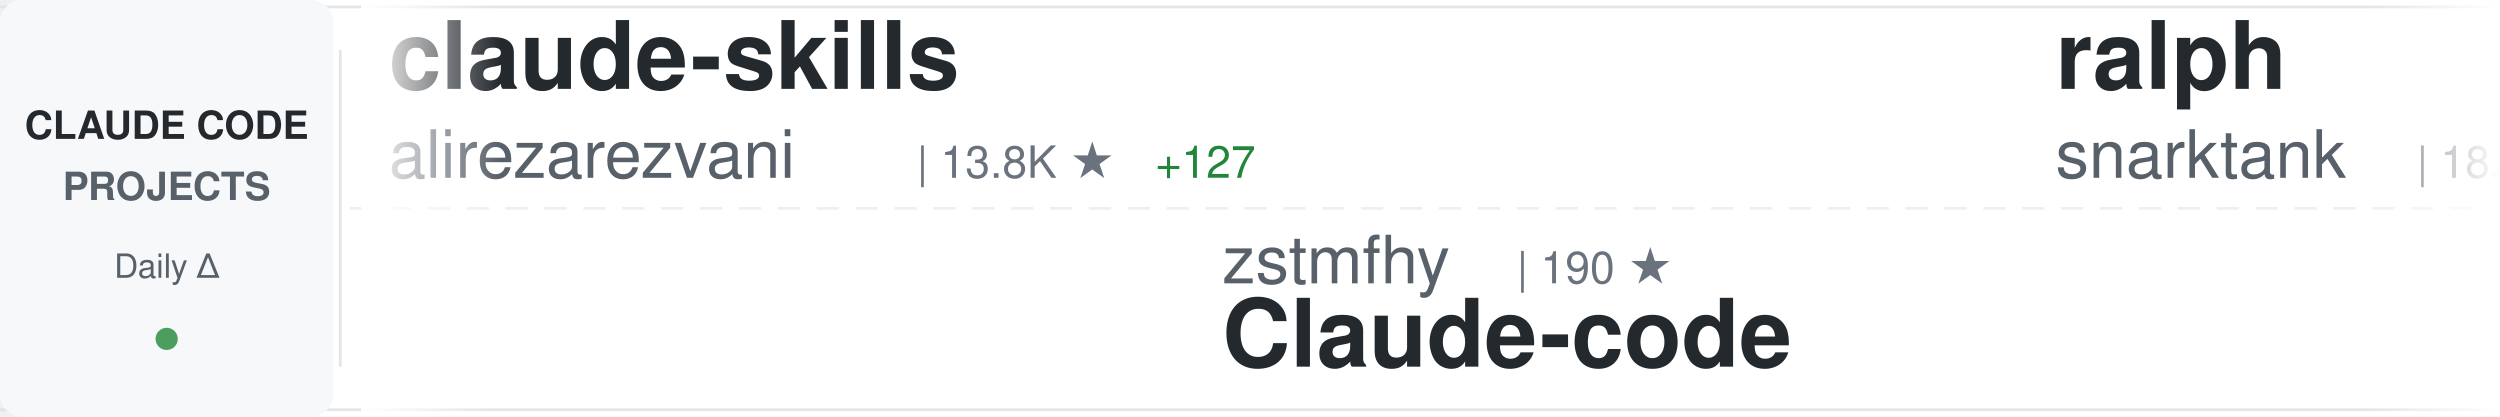
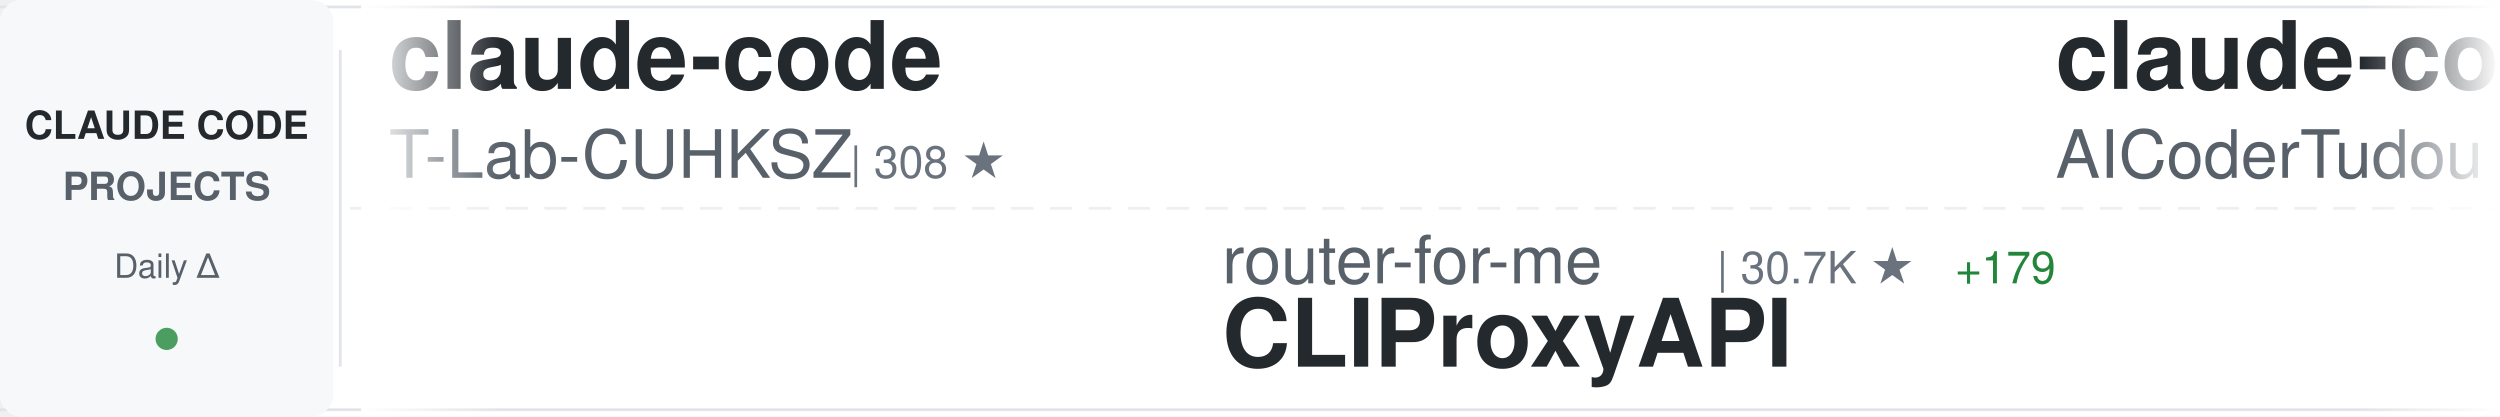
<svg xmlns="http://www.w3.org/2000/svg" width="900" height="150">
  <defs>
    <linearGradient id="awesomeLeftFade" x1="0%" y1="0%" x2="100%" y2="0%">
      <stop offset="0%" style="stop-color:#ffffff;stop-opacity:1" />
      <stop offset="100%" style="stop-color:#ffffff;stop-opacity:0" />
    </linearGradient>
    <linearGradient id="awesomeRightFade" x1="0%" y1="0%" x2="100%" y2="0%">
      <stop offset="0%" style="stop-color:#ffffff;stop-opacity:0" />
      <stop offset="100%" style="stop-color:#ffffff;stop-opacity:1" />
    </linearGradient>
  </defs>
  <rect width="900" height="150" fill="#ffffff" rx="8" />
  <rect x="0" y="2" width="900" height="1" fill="#e1e4e8" />
  <rect x="0" y="147" width="900" height="1" fill="#e1e4e8" />
  <line x1="0" y1="75" x2="900" y2="75" stroke="#e1e4e8" stroke-width="1" stroke-dasharray="8 6" opacity="0.6" />
  <rect x="0" y="0" width="120" height="150" fill="#f6f8fa" rx="8" />
  <text x="60" y="50" font-family="-apple-system, BlinkMacSystemFont, 'Segoe UI', Helvetica, Arial, sans-serif" font-size="14" font-weight="600" fill="#24292e" text-anchor="middle">CLAUDE CODE</text>
  <text x="60" y="72" font-family="-apple-system, BlinkMacSystemFont, 'Segoe UI', Helvetica, Arial, sans-serif" font-size="14" font-weight="600" fill="#586069" text-anchor="middle">PROJECTS</text>
  <text x="60" y="100" font-family="-apple-system, BlinkMacSystemFont, 'Segoe UI', Helvetica, Arial, sans-serif" font-size="12" font-weight="500" fill="#586069" text-anchor="middle">Daily Δ</text>
  <circle cx="60" cy="122" r="4" fill="#22863a" opacity="0.8" />
  <rect x="122" y="18" width="1" height="114" fill="#e1e4e8" />
  <clipPath id="awesomeTickerClip">
    <rect x="130" y="0" width="770" height="150" />
  </clipPath>
  <g clip-path="url(#awesomeTickerClip)">
    <g id="awesomeTickerItems">
      <animateTransform attributeName="transform" attributeType="XML" type="translate" from="0 0" to="-3000 0" dur="54s" repeatCount="indefinite" />
      <g transform="translate(0, 0)">
-         <text x="140" y="32" font-family="-apple-system, BlinkMacSystemFont, 'Segoe UI', Helvetica, Arial, sans-serif" font-size="34" font-weight="600" fill="#24292e">claude-skills</text>
-         <text x="140" y="64" font-family="-apple-system, BlinkMacSystemFont, 'Segoe UI', Helvetica, Arial, sans-serif" font-size="24" font-weight="400" fill="#586069">alirezarezvani</text>
-         <text x="330" y="64" font-family="-apple-system, BlinkMacSystemFont, 'Segoe UI', Helvetica, Arial, sans-serif" font-size="16" font-weight="500" fill="#6a737d">| 13.8K ★</text>
-         <text x="416" y="64" font-family="-apple-system, BlinkMacSystemFont, 'Segoe UI', Helvetica, Arial, sans-serif" font-size="16" font-weight="500" fill="#22863a"> +127</text>
+         <text x="140" y="32" font-family="-apple-system, BlinkMacSystemFont, 'Segoe UI', Helvetica, Arial, sans-serif" font-size="34" font-weight="600" fill="#24292e">claude-code</text>
+         <text x="140" y="64" font-family="-apple-system, BlinkMacSystemFont, 'Segoe UI', Helvetica, Arial, sans-serif" font-size="24" font-weight="400" fill="#586069">T-Lab-CUHKSZ</text>
+         <text x="306" y="64" font-family="-apple-system, BlinkMacSystemFont, 'Segoe UI', Helvetica, Arial, sans-serif" font-size="16" font-weight="500" fill="#6a737d">| 308 ★</text>
      </g>
      <g transform="translate(300, 0)">
-         <text x="140" y="102" font-family="-apple-system, BlinkMacSystemFont, 'Segoe UI', Helvetica, Arial, sans-serif" font-size="24" font-weight="400" fill="#586069">zstmfhy</text>
-         <text x="246" y="102" font-family="-apple-system, BlinkMacSystemFont, 'Segoe UI', Helvetica, Arial, sans-serif" font-size="16" font-weight="500" fill="#6a737d">| 190 ★</text>
-         <text x="140" y="132" font-family="-apple-system, BlinkMacSystemFont, 'Segoe UI', Helvetica, Arial, sans-serif" font-size="34" font-weight="600" fill="#24292e">Claude-code</text>
+         <text x="140" y="102" font-family="-apple-system, BlinkMacSystemFont, 'Segoe UI', Helvetica, Arial, sans-serif" font-size="24" font-weight="400" fill="#586069">router-for-me</text>
+         <text x="318" y="102" font-family="-apple-system, BlinkMacSystemFont, 'Segoe UI', Helvetica, Arial, sans-serif" font-size="16" font-weight="500" fill="#6a737d">| 30.7K ★</text>
+         <text x="404" y="102" font-family="-apple-system, BlinkMacSystemFont, 'Segoe UI', Helvetica, Arial, sans-serif" font-size="16" font-weight="500" fill="#22863a"> +179</text>
+         <text x="140" y="132" font-family="-apple-system, BlinkMacSystemFont, 'Segoe UI', Helvetica, Arial, sans-serif" font-size="34" font-weight="600" fill="#24292e">CLIProxyAPI</text>
      </g>
      <g transform="translate(600, 0)">
-         <text x="140" y="32" font-family="-apple-system, BlinkMacSystemFont, 'Segoe UI', Helvetica, Arial, sans-serif" font-size="34" font-weight="600" fill="#24292e">ralph</text>
-         <text x="140" y="64" font-family="-apple-system, BlinkMacSystemFont, 'Segoe UI', Helvetica, Arial, sans-serif" font-size="24" font-weight="400" fill="#586069">snarktank</text>
-         <text x="270" y="64" font-family="-apple-system, BlinkMacSystemFont, 'Segoe UI', Helvetica, Arial, sans-serif" font-size="16" font-weight="500" fill="#6a737d">| 18.5K ★</text>
-         <text x="356" y="64" font-family="-apple-system, BlinkMacSystemFont, 'Segoe UI', Helvetica, Arial, sans-serif" font-size="16" font-weight="500" fill="#22863a"> +57</text>
+         <text x="140" y="32" font-family="-apple-system, BlinkMacSystemFont, 'Segoe UI', Helvetica, Arial, sans-serif" font-size="34" font-weight="600" fill="#24292e">claude-code-tudou</text>
+         <text x="140" y="64" font-family="-apple-system, BlinkMacSystemFont, 'Segoe UI', Helvetica, Arial, sans-serif" font-size="24" font-weight="400" fill="#586069">AICoderTudou</text>
+         <text x="306" y="64" font-family="-apple-system, BlinkMacSystemFont, 'Segoe UI', Helvetica, Arial, sans-serif" font-size="16" font-weight="500" fill="#6a737d">| 497 ★</text>
      </g>
      <g transform="translate(900, 0)">
-         <text x="140" y="102" font-family="-apple-system, BlinkMacSystemFont, 'Segoe UI', Helvetica, Arial, sans-serif" font-size="24" font-weight="400" fill="#586069">carlvellotti</text>
-         <text x="306" y="102" font-family="-apple-system, BlinkMacSystemFont, 'Segoe UI', Helvetica, Arial, sans-serif" font-size="16" font-weight="500" fill="#6a737d">| 2.0K ★</text>
-         <text x="383" y="102" font-family="-apple-system, BlinkMacSystemFont, 'Segoe UI', Helvetica, Arial, sans-serif" font-size="16" font-weight="500" fill="#22863a"> +4</text>
-         <text x="140" y="132" font-family="-apple-system, BlinkMacSystemFont, 'Segoe UI', Helvetica, Arial, sans-serif" font-size="34" font-weight="600" fill="#24292e">claude-code-pm-course</text>
+         <text x="140" y="102" font-family="-apple-system, BlinkMacSystemFont, 'Segoe UI', Helvetica, Arial, sans-serif" font-size="24" font-weight="400" fill="#586069">anthropics</text>
+         <text x="282" y="102" font-family="-apple-system, BlinkMacSystemFont, 'Segoe UI', Helvetica, Arial, sans-serif" font-size="16" font-weight="500" fill="#6a737d">| 128.5K ★</text>
+         <text x="377" y="102" font-family="-apple-system, BlinkMacSystemFont, 'Segoe UI', Helvetica, Arial, sans-serif" font-size="16" font-weight="500" fill="#22863a"> +445</text>
+         <text x="140" y="132" font-family="-apple-system, BlinkMacSystemFont, 'Segoe UI', Helvetica, Arial, sans-serif" font-size="34" font-weight="600" fill="#24292e">skills</text>
      </g>
      <g transform="translate(1200, 0)">
-         <text x="140" y="32" font-family="-apple-system, BlinkMacSystemFont, 'Segoe UI', Helvetica, Arial, sans-serif" font-size="34" font-weight="600" fill="#24292e">claude-code-telegram</text>
-         <text x="140" y="64" font-family="-apple-system, BlinkMacSystemFont, 'Segoe UI', Helvetica, Arial, sans-serif" font-size="24" font-weight="400" fill="#586069">RichardAtCT</text>
-         <text x="294" y="64" font-family="-apple-system, BlinkMacSystemFont, 'Segoe UI', Helvetica, Arial, sans-serif" font-size="16" font-weight="500" fill="#6a737d">| 2.5K ★</text>
-         <text x="371" y="64" font-family="-apple-system, BlinkMacSystemFont, 'Segoe UI', Helvetica, Arial, sans-serif" font-size="16" font-weight="500" fill="#22863a"> +5</text>
+         <text x="140" y="32" font-family="-apple-system, BlinkMacSystemFont, 'Segoe UI', Helvetica, Arial, sans-serif" font-size="34" font-weight="600" fill="#24292e">claude-code-templates</text>
+         <text x="140" y="64" font-family="-apple-system, BlinkMacSystemFont, 'Segoe UI', Helvetica, Arial, sans-serif" font-size="24" font-weight="400" fill="#586069">davila7</text>
+         <text x="246" y="64" font-family="-apple-system, BlinkMacSystemFont, 'Segoe UI', Helvetica, Arial, sans-serif" font-size="16" font-weight="500" fill="#6a737d">| 26.8K ★</text>
+         <text x="332" y="64" font-family="-apple-system, BlinkMacSystemFont, 'Segoe UI', Helvetica, Arial, sans-serif" font-size="16" font-weight="500" fill="#22863a"> +61</text>
      </g>
      <g transform="translate(1500, 0)">
+         <text x="140" y="102" font-family="-apple-system, BlinkMacSystemFont, 'Segoe UI', Helvetica, Arial, sans-serif" font-size="24" font-weight="400" fill="#586069">edmund-io</text>
+         <text x="270" y="102" font-family="-apple-system, BlinkMacSystemFont, 'Segoe UI', Helvetica, Arial, sans-serif" font-size="16" font-weight="500" fill="#6a737d">| 1.4K ★</text>
+         <text x="347" y="102" font-family="-apple-system, BlinkMacSystemFont, 'Segoe UI', Helvetica, Arial, sans-serif" font-size="16" font-weight="500" fill="#22863a"> +1</text>
+         <text x="140" y="132" font-family="-apple-system, BlinkMacSystemFont, 'Segoe UI', Helvetica, Arial, sans-serif" font-size="34" font-weight="600" fill="#24292e">edmunds-claude-code</text>
+       </g>
+       <g transform="translate(1800, 0)">
+         <text x="140" y="32" font-family="-apple-system, BlinkMacSystemFont, 'Segoe UI', Helvetica, Arial, sans-serif" font-size="34" font-weight="600" fill="#24292e">claude-code-sourcemap</text>
+         <text x="140" y="64" font-family="-apple-system, BlinkMacSystemFont, 'Segoe UI', Helvetica, Arial, sans-serif" font-size="24" font-weight="400" fill="#586069">ChinaSiro</text>
+         <text x="270" y="64" font-family="-apple-system, BlinkMacSystemFont, 'Segoe UI', Helvetica, Arial, sans-serif" font-size="16" font-weight="500" fill="#6a737d">| 9.1K ★</text>
+         <text x="347" y="64" font-family="-apple-system, BlinkMacSystemFont, 'Segoe UI', Helvetica, Arial, sans-serif" font-size="16" font-weight="500" fill="#22863a"> +7</text>
+       </g>
+       <g transform="translate(2100, 0)">
        <text x="140" y="102" font-family="-apple-system, BlinkMacSystemFont, 'Segoe UI', Helvetica, Arial, sans-serif" font-size="24" font-weight="400" fill="#586069">Piebald-AI</text>
        <text x="282" y="102" font-family="-apple-system, BlinkMacSystemFont, 'Segoe UI', Helvetica, Arial, sans-serif" font-size="16" font-weight="500" fill="#6a737d">| 9.9K ★</text>
-         <text x="359" y="102" font-family="-apple-system, BlinkMacSystemFont, 'Segoe UI', Helvetica, Arial, sans-serif" font-size="16" font-weight="500" fill="#22863a"> +38</text>
+         <text x="359" y="102" font-family="-apple-system, BlinkMacSystemFont, 'Segoe UI', Helvetica, Arial, sans-serif" font-size="16" font-weight="500" fill="#22863a"> +40</text>
        <text x="140" y="132" font-family="-apple-system, BlinkMacSystemFont, 'Segoe UI', Helvetica, Arial, sans-serif" font-size="34" font-weight="600" fill="#24292e">claude-code-system-promp...</text>
      </g>
-       <g transform="translate(1800, 0)">
-         <text x="140" y="32" font-family="-apple-system, BlinkMacSystemFont, 'Segoe UI', Helvetica, Arial, sans-serif" font-size="34" font-weight="600" fill="#24292e">claude-code-book</text>
-         <text x="140" y="64" font-family="-apple-system, BlinkMacSystemFont, 'Segoe UI', Helvetica, Arial, sans-serif" font-size="24" font-weight="400" fill="#586069">lintsinghua</text>
-         <text x="294" y="64" font-family="-apple-system, BlinkMacSystemFont, 'Segoe UI', Helvetica, Arial, sans-serif" font-size="16" font-weight="500" fill="#6a737d">| 3.1K ★</text>
-         <text x="371" y="64" font-family="-apple-system, BlinkMacSystemFont, 'Segoe UI', Helvetica, Arial, sans-serif" font-size="16" font-weight="500" fill="#22863a"> +12</text>
-       </g>
-       <g transform="translate(2100, 0)">
-         <text x="140" y="102" font-family="-apple-system, BlinkMacSystemFont, 'Segoe UI', Helvetica, Arial, sans-serif" font-size="24" font-weight="400" fill="#586069">pedrohcgs</text>
-         <text x="270" y="102" font-family="-apple-system, BlinkMacSystemFont, 'Segoe UI', Helvetica, Arial, sans-serif" font-size="16" font-weight="500" fill="#6a737d">| 1.0K ★</text>
-         <text x="347" y="102" font-family="-apple-system, BlinkMacSystemFont, 'Segoe UI', Helvetica, Arial, sans-serif" font-size="16" font-weight="500" fill="#22863a"> +8</text>
-         <text x="140" y="132" font-family="-apple-system, BlinkMacSystemFont, 'Segoe UI', Helvetica, Arial, sans-serif" font-size="34" font-weight="600" fill="#24292e">claude-code-my-workflow</text>
-       </g>
      <g transform="translate(2400, 0)">
-         <text x="140" y="32" font-family="-apple-system, BlinkMacSystemFont, 'Segoe UI', Helvetica, Arial, sans-serif" font-size="34" font-weight="600" fill="#24292e">collection-claude-code-s...</text>
-         <text x="140" y="64" font-family="-apple-system, BlinkMacSystemFont, 'Segoe UI', Helvetica, Arial, sans-serif" font-size="24" font-weight="400" fill="#586069">chauncygu</text>
-         <text x="270" y="64" font-family="-apple-system, BlinkMacSystemFont, 'Segoe UI', Helvetica, Arial, sans-serif" font-size="16" font-weight="500" fill="#6a737d">| 2.4K ★</text>
-         <text x="347" y="64" font-family="-apple-system, BlinkMacSystemFont, 'Segoe UI', Helvetica, Arial, sans-serif" font-size="16" font-weight="500" fill="#22863a"> +10</text>
+         <text x="140" y="32" font-family="-apple-system, BlinkMacSystemFont, 'Segoe UI', Helvetica, Arial, sans-serif" font-size="34" font-weight="600" fill="#24292e">how-claude-code-works</text>
+         <text x="140" y="64" font-family="-apple-system, BlinkMacSystemFont, 'Segoe UI', Helvetica, Arial, sans-serif" font-size="24" font-weight="400" fill="#586069">Windy3f3f3f3f</text>
+         <text x="318" y="64" font-family="-apple-system, BlinkMacSystemFont, 'Segoe UI', Helvetica, Arial, sans-serif" font-size="16" font-weight="500" fill="#6a737d">| 2.1K ★</text>
+         <text x="395" y="64" font-family="-apple-system, BlinkMacSystemFont, 'Segoe UI', Helvetica, Arial, sans-serif" font-size="16" font-weight="500" fill="#22863a"> +5</text>
      </g>
      <g transform="translate(2700, 0)">
-         <text x="140" y="102" font-family="-apple-system, BlinkMacSystemFont, 'Segoe UI', Helvetica, Arial, sans-serif" font-size="24" font-weight="400" fill="#586069">oboard</text>
-         <text x="234" y="102" font-family="-apple-system, BlinkMacSystemFont, 'Segoe UI', Helvetica, Arial, sans-serif" font-size="16" font-weight="500" fill="#6a737d">| 3.1K ★</text>
-         <text x="311" y="102" font-family="-apple-system, BlinkMacSystemFont, 'Segoe UI', Helvetica, Arial, sans-serif" font-size="16" font-weight="500" fill="#22863a"> +1</text>
-         <text x="140" y="132" font-family="-apple-system, BlinkMacSystemFont, 'Segoe UI', Helvetica, Arial, sans-serif" font-size="34" font-weight="600" fill="#24292e">claude-code-rev</text>
+         <text x="140" y="102" font-family="-apple-system, BlinkMacSystemFont, 'Segoe UI', Helvetica, Arial, sans-serif" font-size="24" font-weight="400" fill="#586069">Maciek-roboblog</text>
+         <text x="342" y="102" font-family="-apple-system, BlinkMacSystemFont, 'Segoe UI', Helvetica, Arial, sans-serif" font-size="16" font-weight="500" fill="#6a737d">| 7.9K ★</text>
+         <text x="419" y="102" font-family="-apple-system, BlinkMacSystemFont, 'Segoe UI', Helvetica, Arial, sans-serif" font-size="16" font-weight="500" fill="#22863a"> +17</text>
+         <text x="140" y="132" font-family="-apple-system, BlinkMacSystemFont, 'Segoe UI', Helvetica, Arial, sans-serif" font-size="34" font-weight="600" fill="#24292e">Claude-Code-Usage-Monito...</text>
      </g>
      <g transform="translate(3000, 0)">
-         <text x="140" y="32" font-family="-apple-system, BlinkMacSystemFont, 'Segoe UI', Helvetica, Arial, sans-serif" font-size="34" font-weight="600" fill="#24292e">claude-skills</text>
-         <text x="140" y="64" font-family="-apple-system, BlinkMacSystemFont, 'Segoe UI', Helvetica, Arial, sans-serif" font-size="24" font-weight="400" fill="#586069">alirezarezvani</text>
-         <text x="330" y="64" font-family="-apple-system, BlinkMacSystemFont, 'Segoe UI', Helvetica, Arial, sans-serif" font-size="16" font-weight="500" fill="#6a737d">| 13.8K ★</text>
-         <text x="416" y="64" font-family="-apple-system, BlinkMacSystemFont, 'Segoe UI', Helvetica, Arial, sans-serif" font-size="16" font-weight="500" fill="#22863a"> +127</text>
+         <text x="140" y="32" font-family="-apple-system, BlinkMacSystemFont, 'Segoe UI', Helvetica, Arial, sans-serif" font-size="34" font-weight="600" fill="#24292e">claude-code</text>
+         <text x="140" y="64" font-family="-apple-system, BlinkMacSystemFont, 'Segoe UI', Helvetica, Arial, sans-serif" font-size="24" font-weight="400" fill="#586069">T-Lab-CUHKSZ</text>
+         <text x="306" y="64" font-family="-apple-system, BlinkMacSystemFont, 'Segoe UI', Helvetica, Arial, sans-serif" font-size="16" font-weight="500" fill="#6a737d">| 308 ★</text>
      </g>
      <g transform="translate(3300, 0)">
-         <text x="140" y="102" font-family="-apple-system, BlinkMacSystemFont, 'Segoe UI', Helvetica, Arial, sans-serif" font-size="24" font-weight="400" fill="#586069">zstmfhy</text>
-         <text x="246" y="102" font-family="-apple-system, BlinkMacSystemFont, 'Segoe UI', Helvetica, Arial, sans-serif" font-size="16" font-weight="500" fill="#6a737d">| 190 ★</text>
-         <text x="140" y="132" font-family="-apple-system, BlinkMacSystemFont, 'Segoe UI', Helvetica, Arial, sans-serif" font-size="34" font-weight="600" fill="#24292e">Claude-code</text>
+         <text x="140" y="102" font-family="-apple-system, BlinkMacSystemFont, 'Segoe UI', Helvetica, Arial, sans-serif" font-size="24" font-weight="400" fill="#586069">router-for-me</text>
+         <text x="318" y="102" font-family="-apple-system, BlinkMacSystemFont, 'Segoe UI', Helvetica, Arial, sans-serif" font-size="16" font-weight="500" fill="#6a737d">| 30.7K ★</text>
+         <text x="404" y="102" font-family="-apple-system, BlinkMacSystemFont, 'Segoe UI', Helvetica, Arial, sans-serif" font-size="16" font-weight="500" fill="#22863a"> +179</text>
+         <text x="140" y="132" font-family="-apple-system, BlinkMacSystemFont, 'Segoe UI', Helvetica, Arial, sans-serif" font-size="34" font-weight="600" fill="#24292e">CLIProxyAPI</text>
      </g>
      <g transform="translate(3600, 0)">
-         <text x="140" y="32" font-family="-apple-system, BlinkMacSystemFont, 'Segoe UI', Helvetica, Arial, sans-serif" font-size="34" font-weight="600" fill="#24292e">ralph</text>
-         <text x="140" y="64" font-family="-apple-system, BlinkMacSystemFont, 'Segoe UI', Helvetica, Arial, sans-serif" font-size="24" font-weight="400" fill="#586069">snarktank</text>
-         <text x="270" y="64" font-family="-apple-system, BlinkMacSystemFont, 'Segoe UI', Helvetica, Arial, sans-serif" font-size="16" font-weight="500" fill="#6a737d">| 18.5K ★</text>
-         <text x="356" y="64" font-family="-apple-system, BlinkMacSystemFont, 'Segoe UI', Helvetica, Arial, sans-serif" font-size="16" font-weight="500" fill="#22863a"> +57</text>
+         <text x="140" y="32" font-family="-apple-system, BlinkMacSystemFont, 'Segoe UI', Helvetica, Arial, sans-serif" font-size="34" font-weight="600" fill="#24292e">claude-code-tudou</text>
+         <text x="140" y="64" font-family="-apple-system, BlinkMacSystemFont, 'Segoe UI', Helvetica, Arial, sans-serif" font-size="24" font-weight="400" fill="#586069">AICoderTudou</text>
+         <text x="306" y="64" font-family="-apple-system, BlinkMacSystemFont, 'Segoe UI', Helvetica, Arial, sans-serif" font-size="16" font-weight="500" fill="#6a737d">| 497 ★</text>
      </g>
      <g transform="translate(3900, 0)">
-         <text x="140" y="102" font-family="-apple-system, BlinkMacSystemFont, 'Segoe UI', Helvetica, Arial, sans-serif" font-size="24" font-weight="400" fill="#586069">carlvellotti</text>
-         <text x="306" y="102" font-family="-apple-system, BlinkMacSystemFont, 'Segoe UI', Helvetica, Arial, sans-serif" font-size="16" font-weight="500" fill="#6a737d">| 2.0K ★</text>
-         <text x="383" y="102" font-family="-apple-system, BlinkMacSystemFont, 'Segoe UI', Helvetica, Arial, sans-serif" font-size="16" font-weight="500" fill="#22863a"> +4</text>
-         <text x="140" y="132" font-family="-apple-system, BlinkMacSystemFont, 'Segoe UI', Helvetica, Arial, sans-serif" font-size="34" font-weight="600" fill="#24292e">claude-code-pm-course</text>
+         <text x="140" y="102" font-family="-apple-system, BlinkMacSystemFont, 'Segoe UI', Helvetica, Arial, sans-serif" font-size="24" font-weight="400" fill="#586069">anthropics</text>
+         <text x="282" y="102" font-family="-apple-system, BlinkMacSystemFont, 'Segoe UI', Helvetica, Arial, sans-serif" font-size="16" font-weight="500" fill="#6a737d">| 128.5K ★</text>
+         <text x="377" y="102" font-family="-apple-system, BlinkMacSystemFont, 'Segoe UI', Helvetica, Arial, sans-serif" font-size="16" font-weight="500" fill="#22863a"> +445</text>
+         <text x="140" y="132" font-family="-apple-system, BlinkMacSystemFont, 'Segoe UI', Helvetica, Arial, sans-serif" font-size="34" font-weight="600" fill="#24292e">skills</text>
      </g>
    </g>
  </g>
  <rect x="130" y="0" width="50" height="150" fill="url(#awesomeLeftFade)" />
  <rect x="850" y="0" width="50" height="150" fill="url(#awesomeRightFade)" />
</svg>
